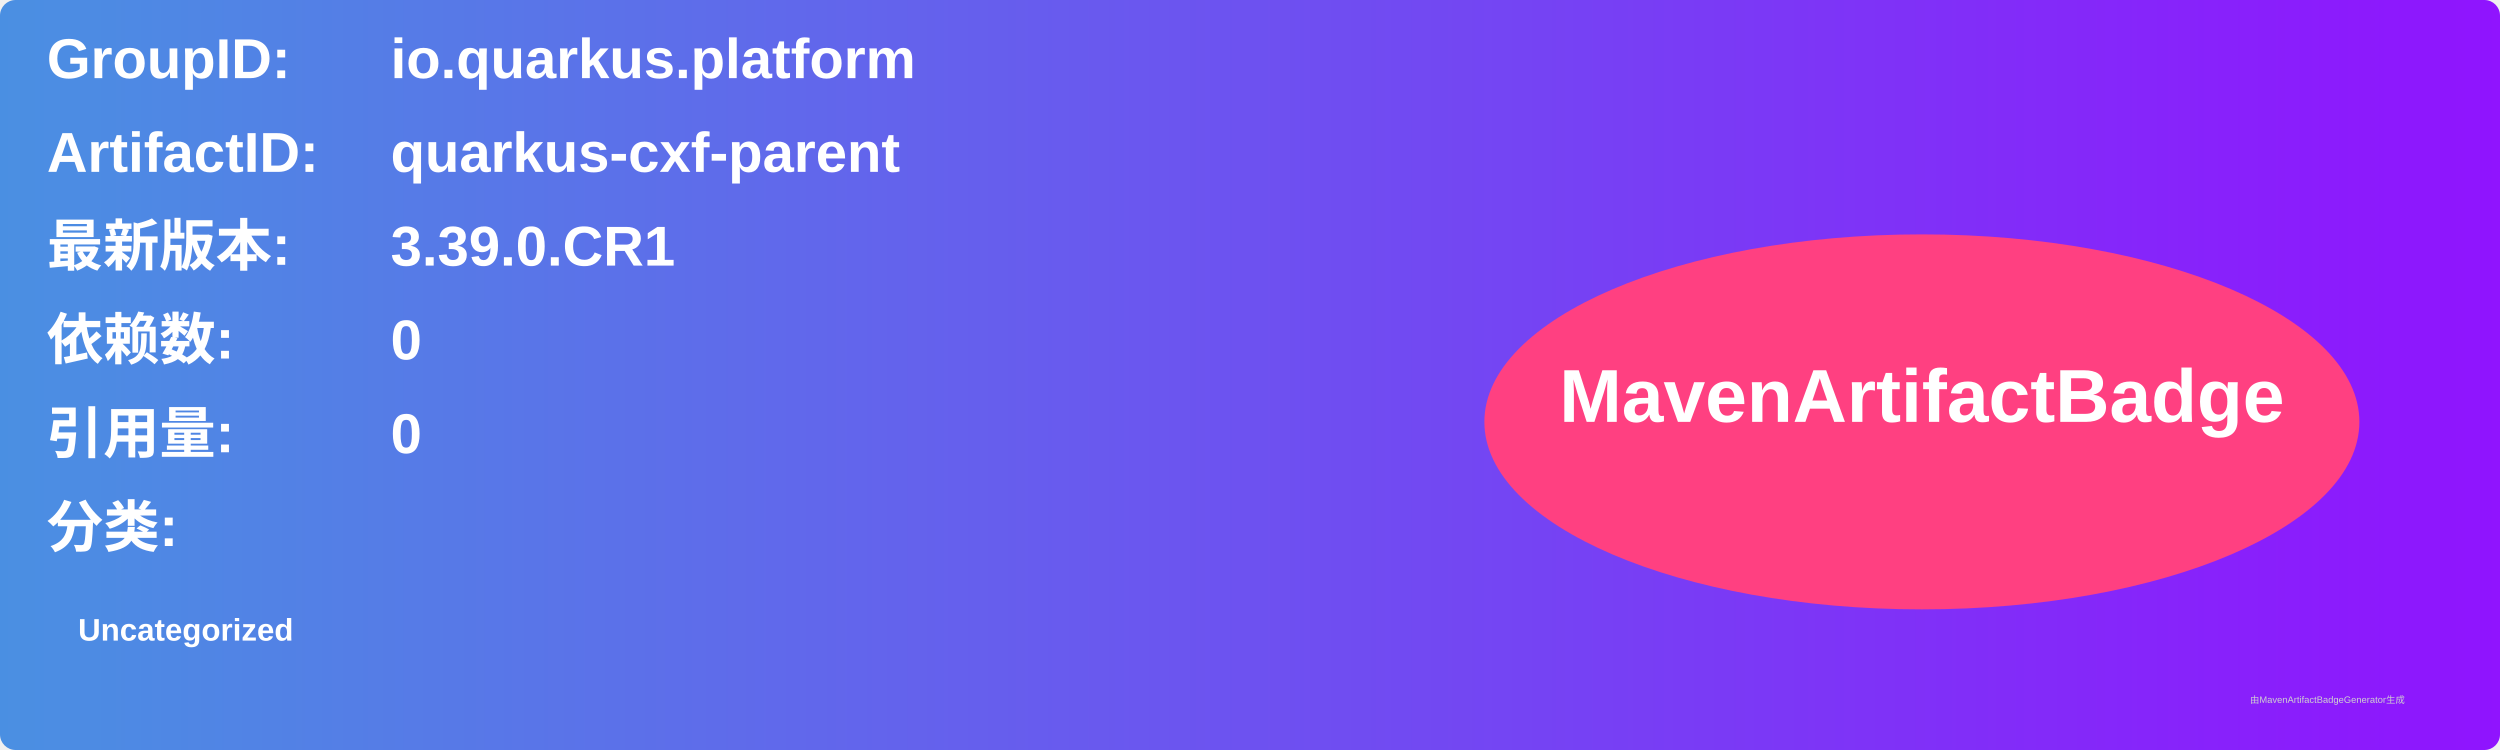
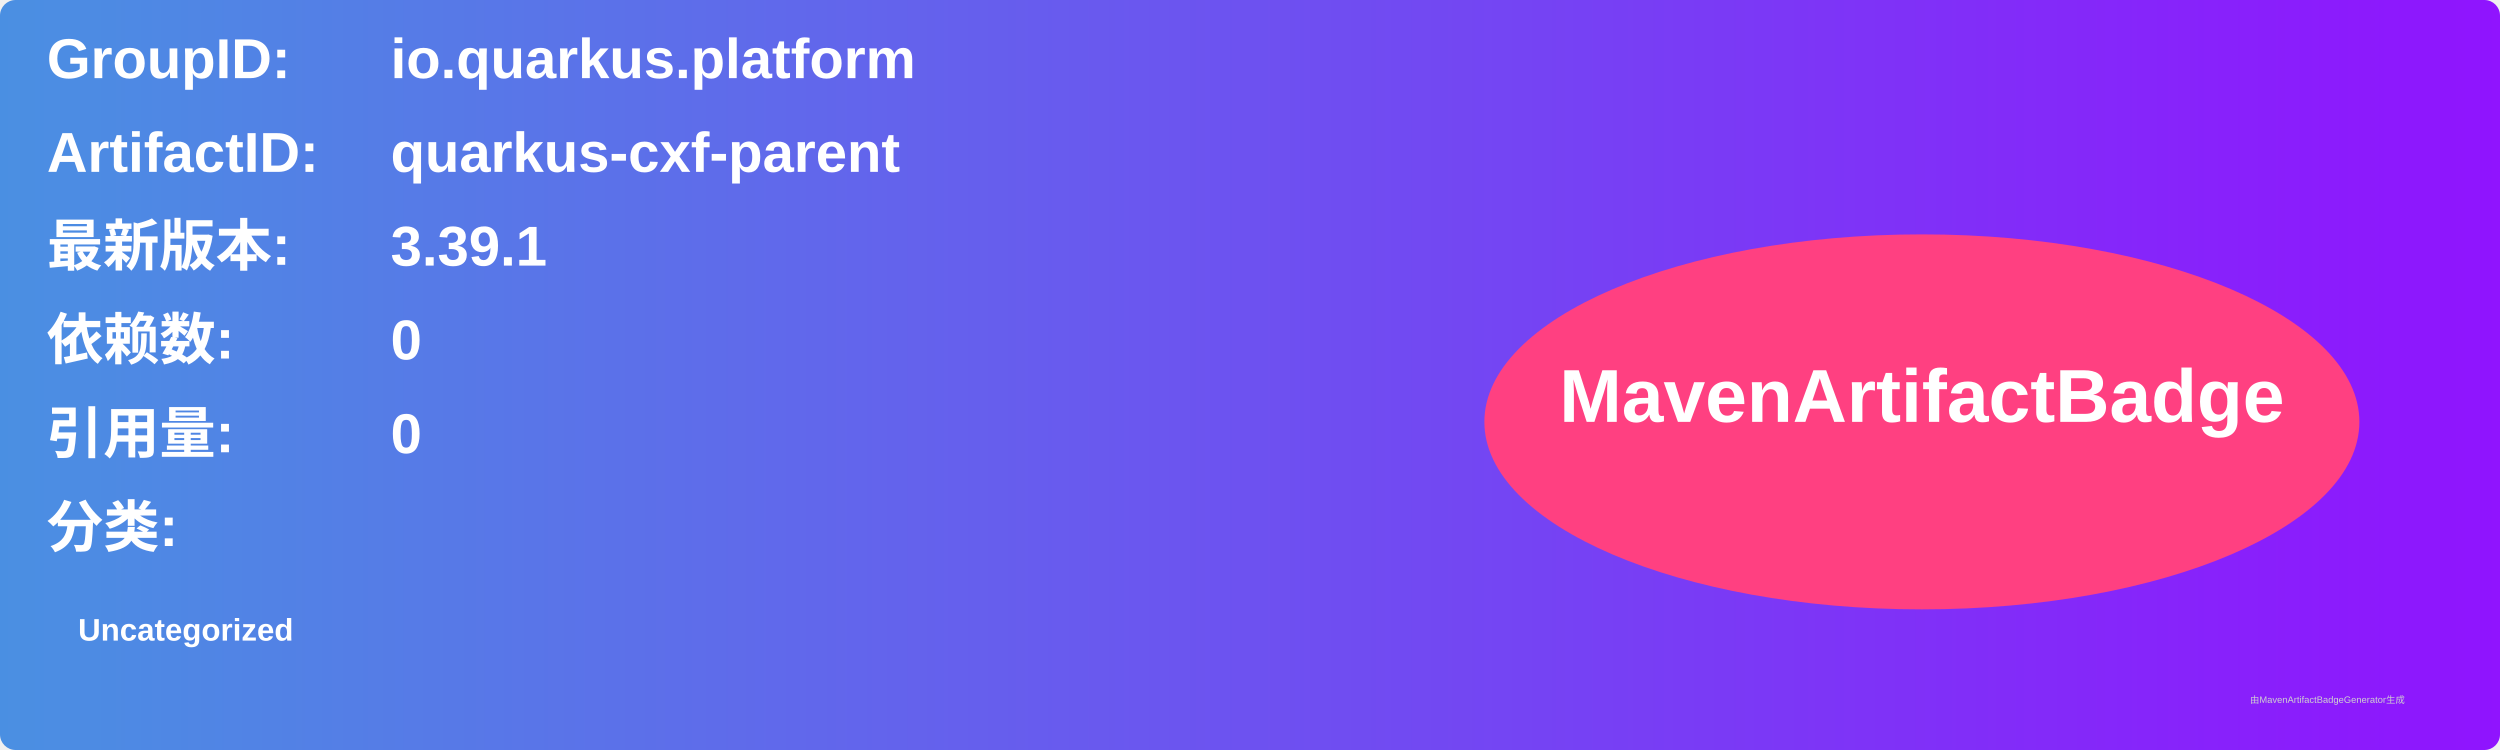
<svg xmlns="http://www.w3.org/2000/svg" width="800" height="240" viewBox="0 0 800 240">
  <linearGradient id="grad" x1="0%" y1="0%" x2="100%" y2="0%">
    <stop offset="0%" stop-color="#4a90e2" />
    <stop offset="100%" stop-color="#9013fe" />
  </linearGradient>
  <rect width="100%" height="100%" rx="5" ry="5" fill="url(#grad)" />
  <g transform="translate(15, 15)">
    <text x="0" y="10" font-family="Arial" font-size="18" fill="white" font-weight="bold" width="260">GroupID:</text>
    <text x="110" y="10" font-family="Arial" font-size="18" fill="white" font-weight="bold" width="460">io.quarkus.platform</text>
    <text x="0" y="40" font-family="Arial" font-size="18" fill="white" font-weight="bold" width="260">ArtifactID:</text>
    <text x="110" y="40" font-family="Arial" font-size="18" fill="white" font-weight="bold" width="460">quarkus-cxf-parent</text>
    <text x="0" y="70" font-family="Arial" font-size="18" fill="white" font-weight="bold">最新版本:</text>
    <text x="110" y="70" font-family="Arial" font-size="18" fill="white" font-weight="bold">
-       <tspan font-weight="bold">3.39.0.CR1</tspan>
+       <tspan font-weight="bold">3.39.1</tspan>
    </text>
    <text x="0" y="100" font-family="Arial" font-size="18" fill="white" font-weight="bold">依赖数: </text>
    <text x="110" y="100" font-family="Arial" font-size="18" fill="white">
      <tspan font-weight="bold">0</tspan>
    </text>
    <text x="0" y="130" font-family="Arial" font-size="18" fill="white" font-weight="bold">引用量: </text>
    <text x="110" y="130" font-family="Arial" font-size="18" fill="white">
      <tspan font-weight="bold">0</tspan>
    </text>
    <text x="0" y="160" font-family="Arial" font-size="18" fill="white" font-weight="bold">分类:</text>
    <text x="10" y="190" font-family="Arial" font-size="10" fill="white">
      <tspan font-weight="bold">Uncategorized</tspan>
    </text>
    <ellipse cx="600" cy="120" rx="140" ry="60" fill="#ff4081" />
    <text x="600" y="120" text-anchor="middle" font-family="Arial" font-size="24" fill="white" font-weight="bold">MavenArtifactBadge</text>
  </g>
  <text x="720" y="225" font-family="Arial" font-size="3" fill="#d0d0d0">由MavenArtifactBadgeGenerator生成</text>
</svg>
